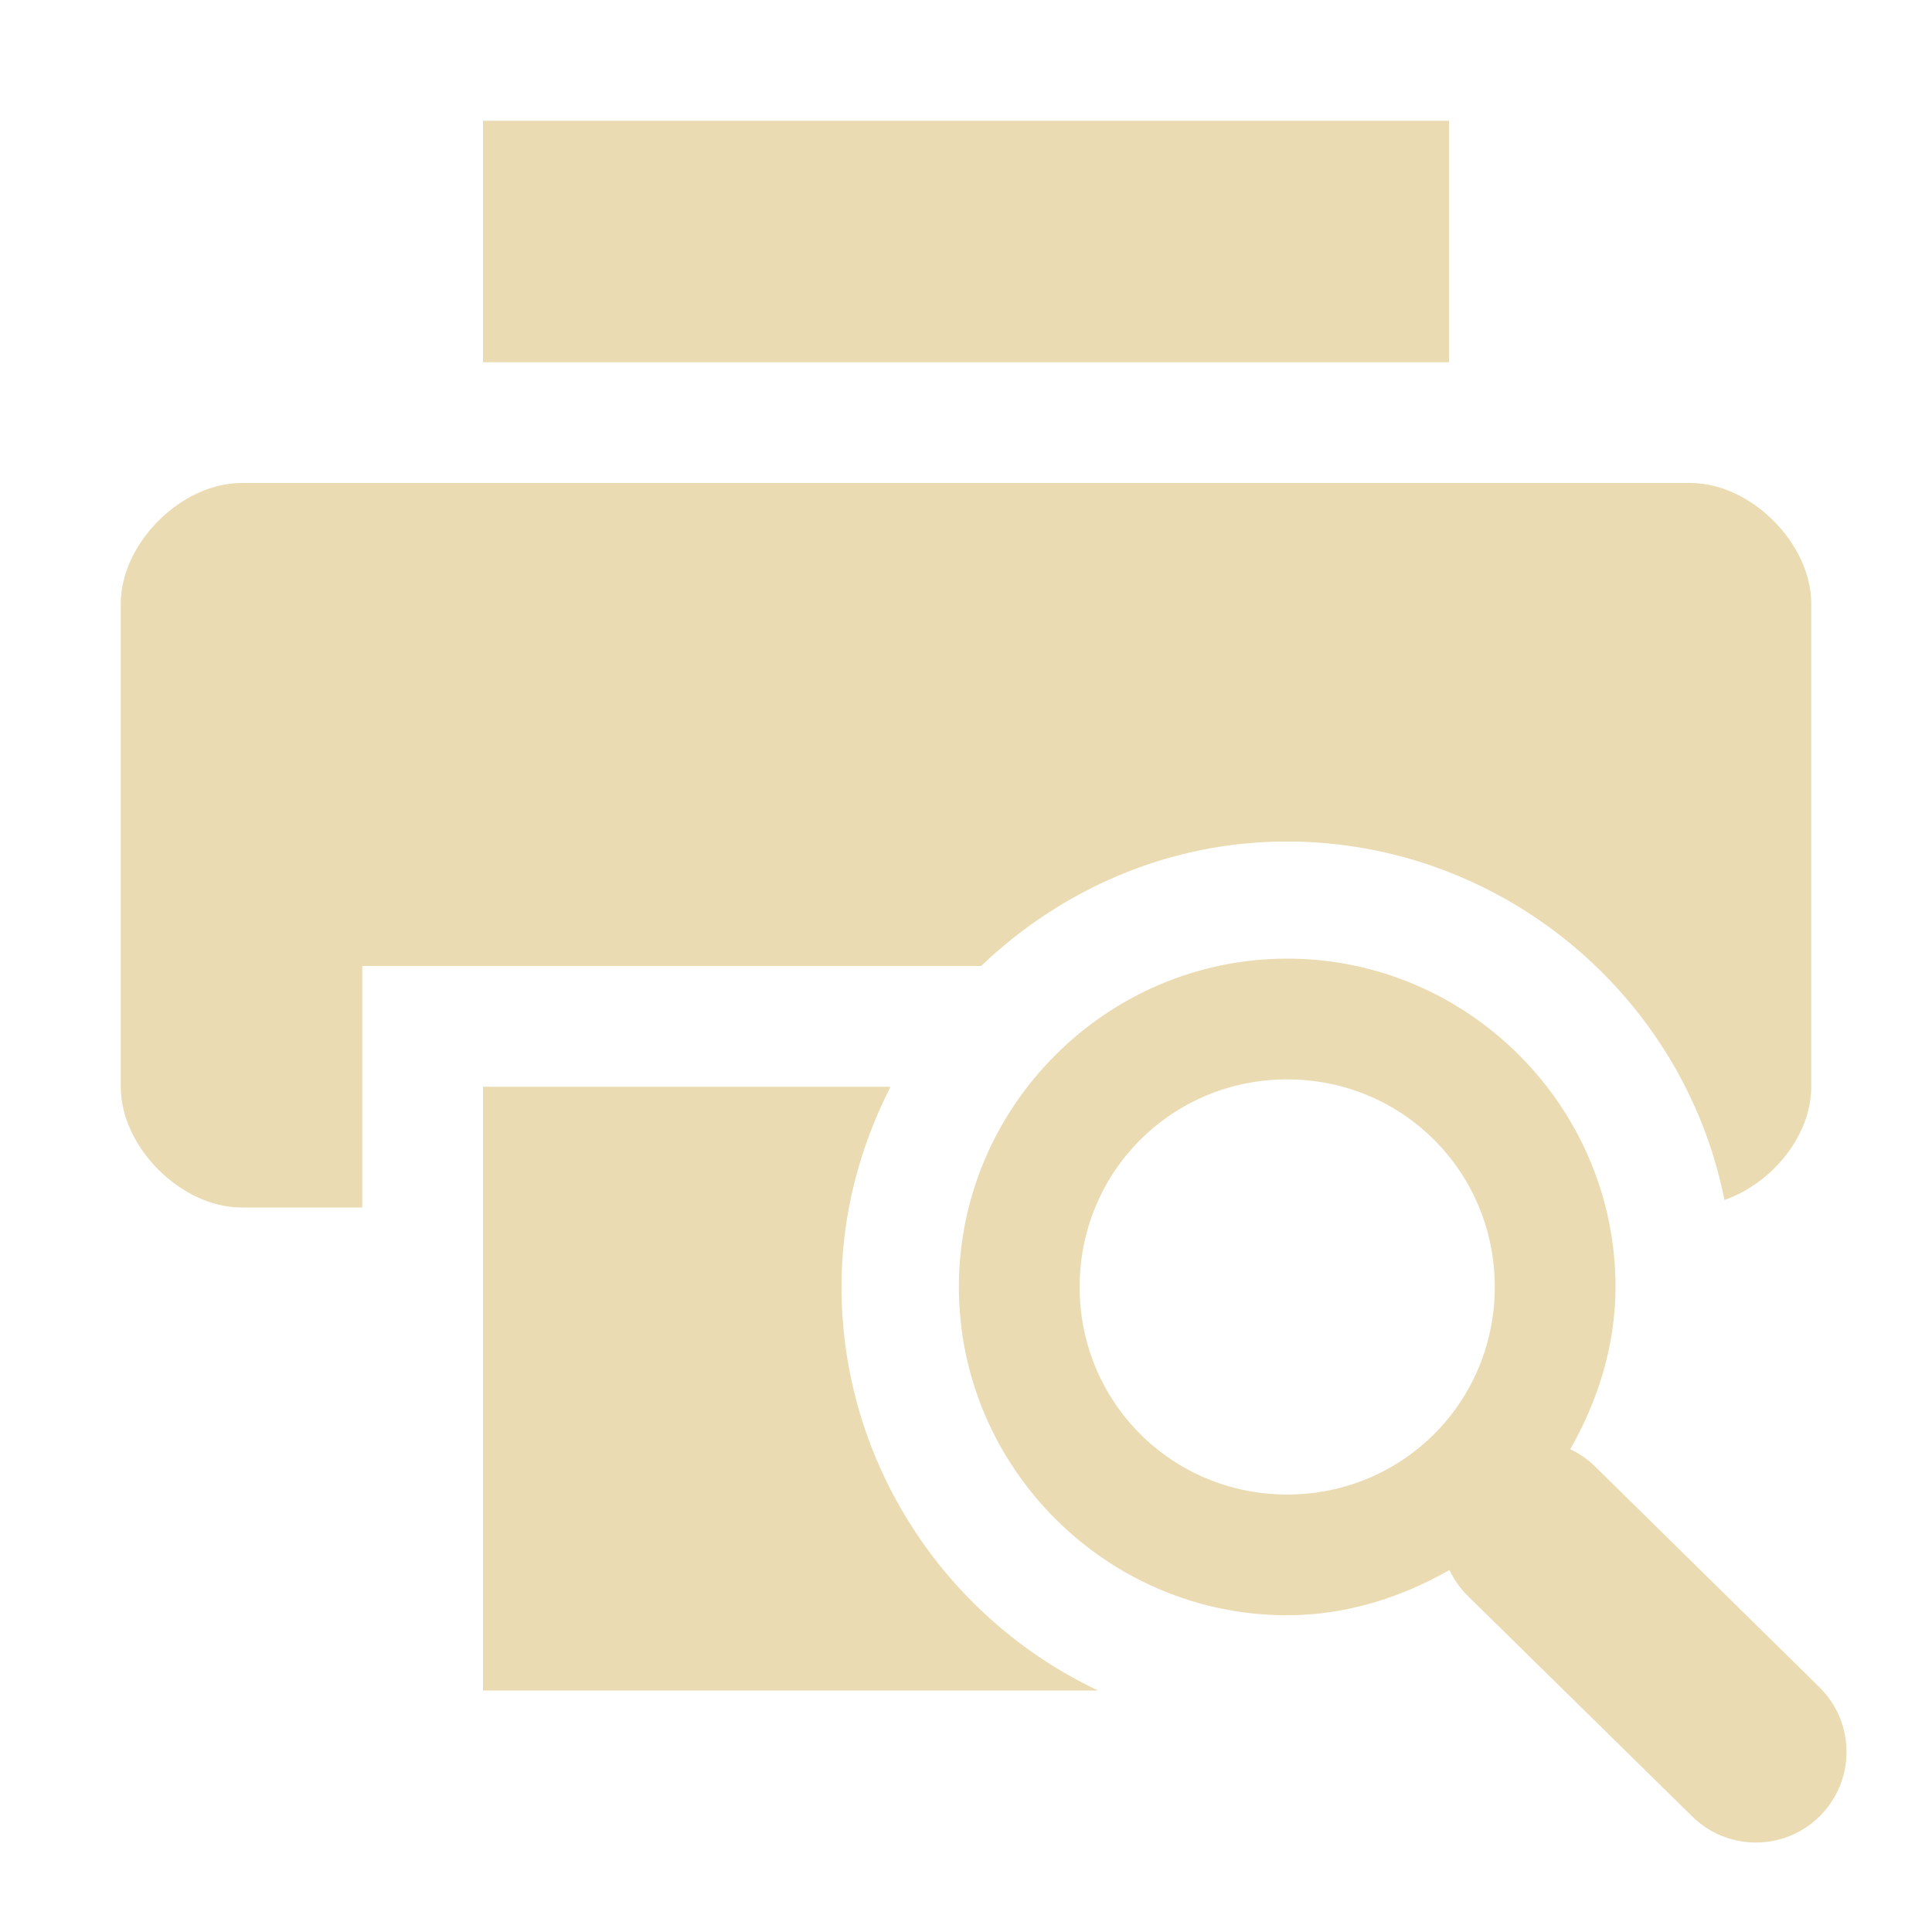
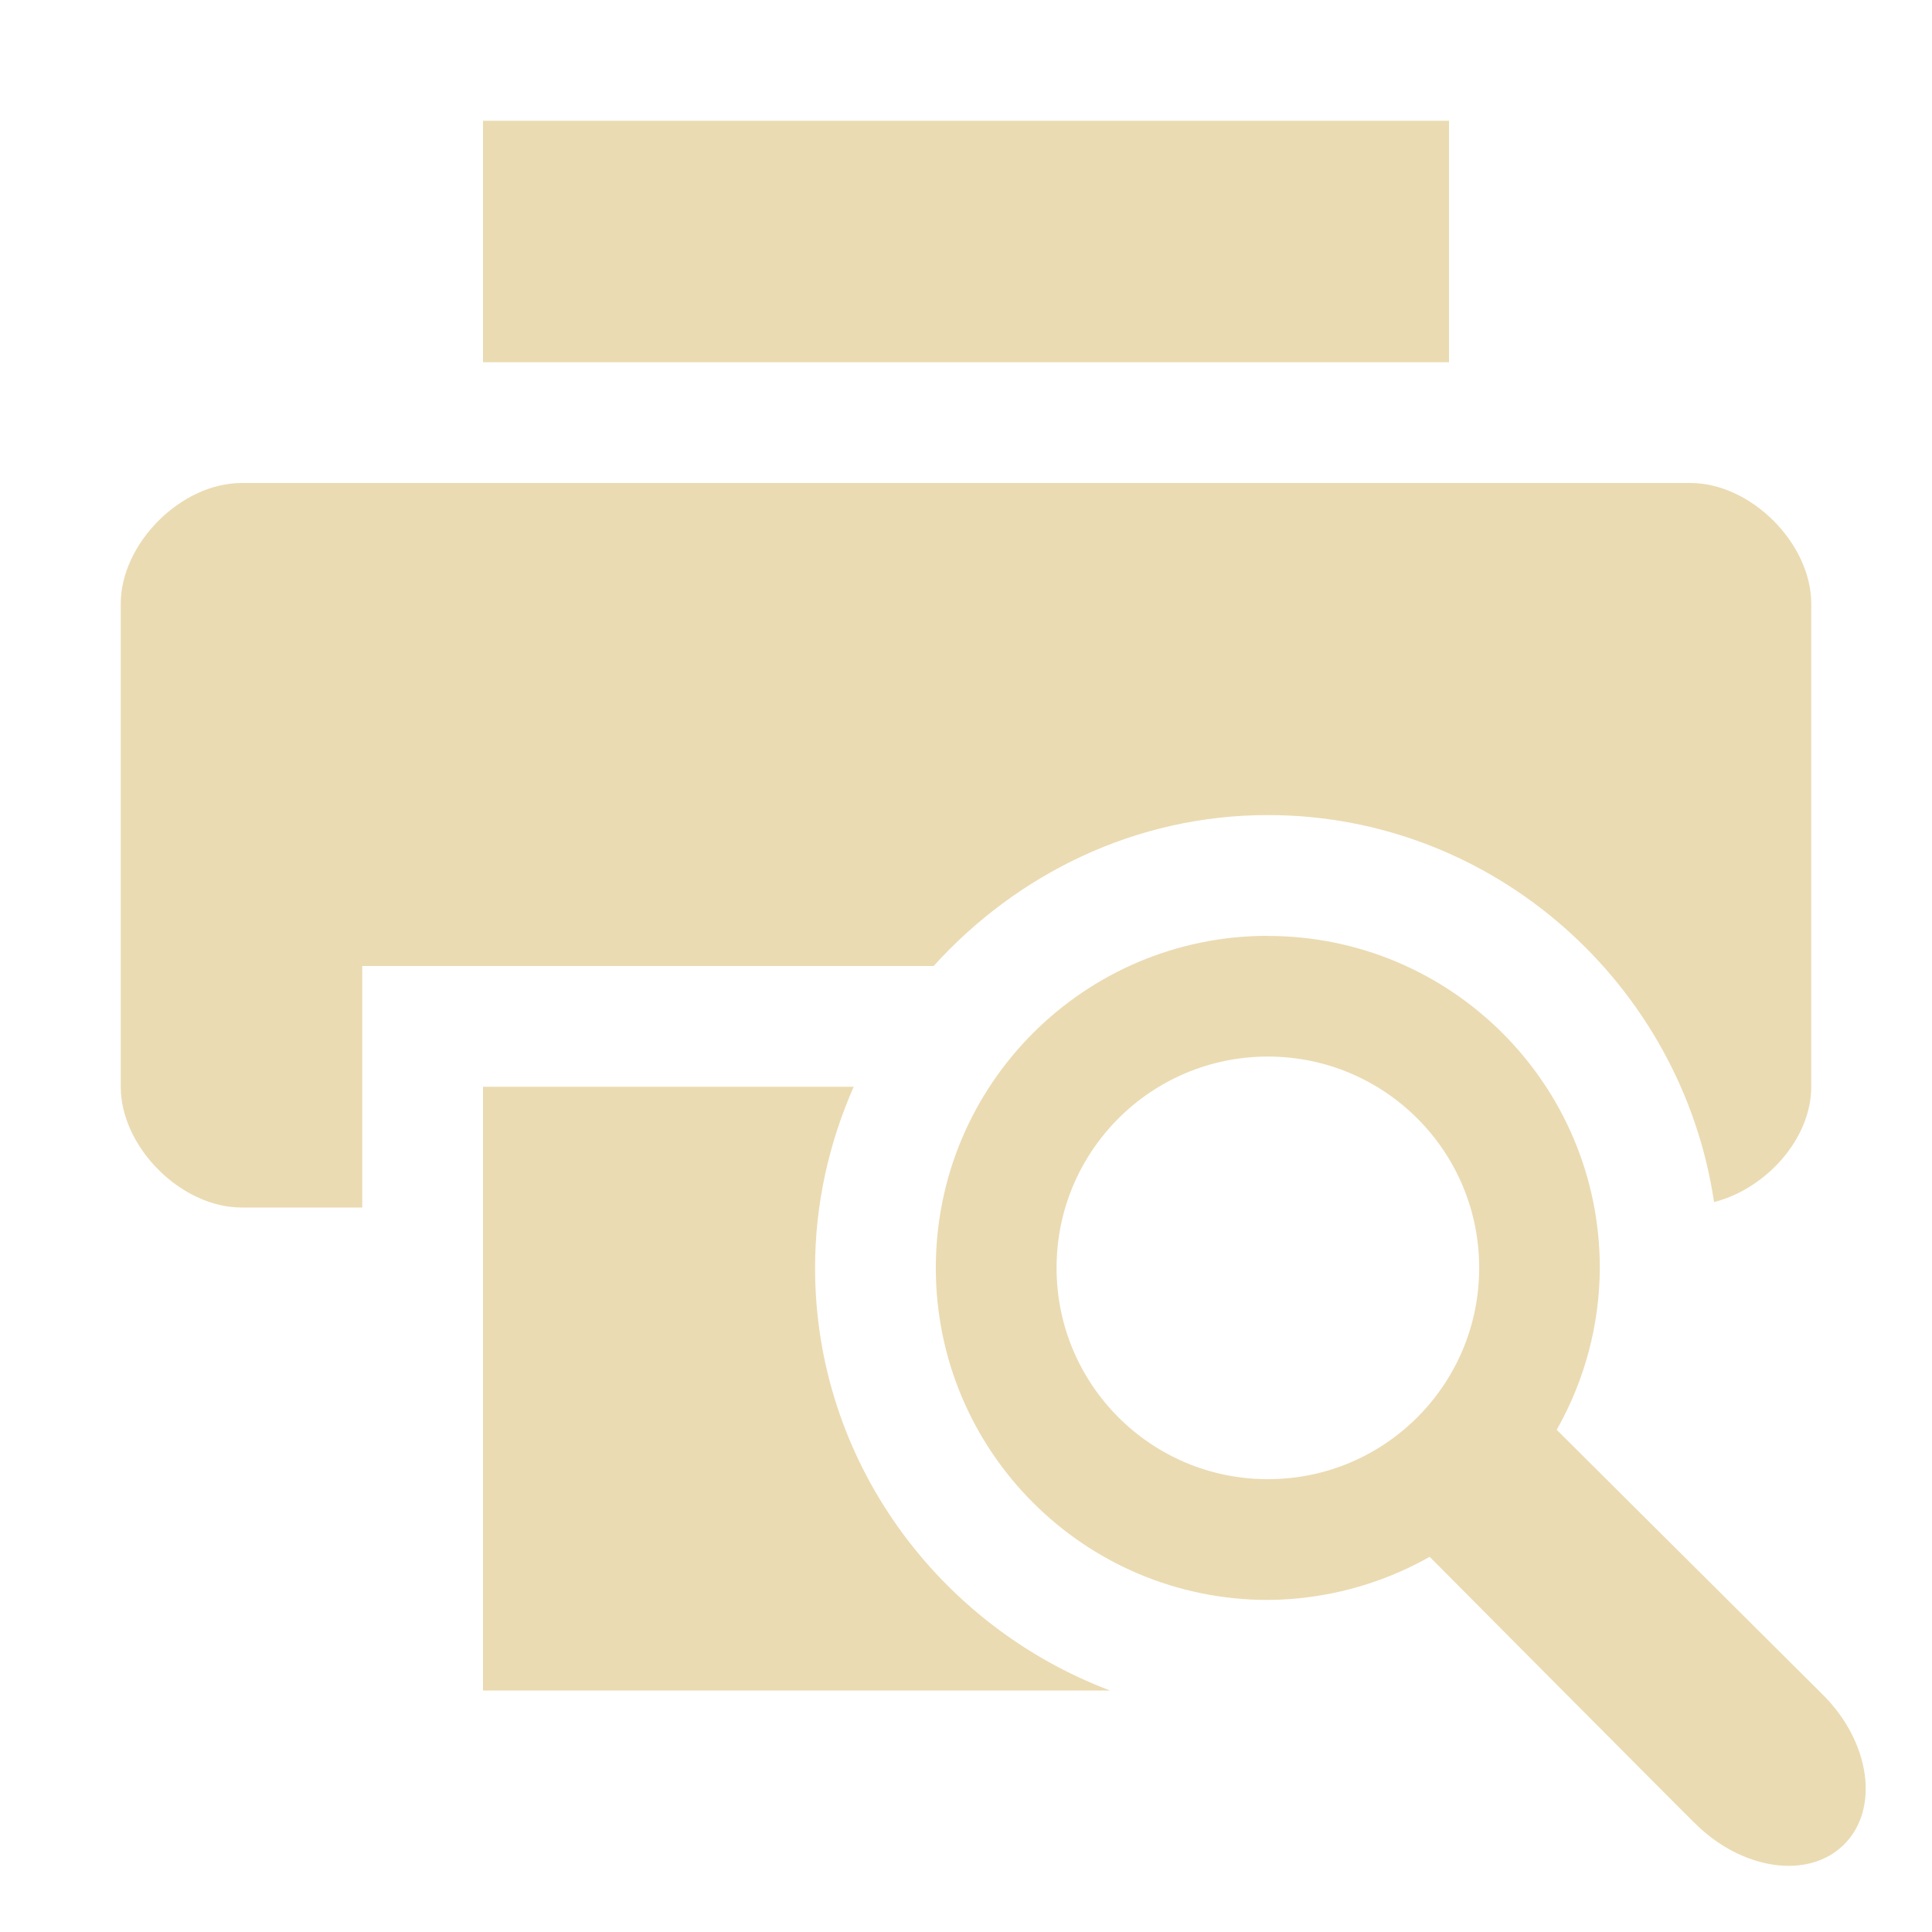
- <svg xmlns="http://www.w3.org/2000/svg" width="16" height="16" viewBox="0 0 16 16">
+ <svg xmlns="http://www.w3.org/2000/svg" version="1.1" viewBox="0 0 16 16">
  <defs>
-     <style id="current-color-scheme" type="text/css">
-    .ColorScheme-Text { color:#ebdbb2; } .ColorScheme-Highlight { color:#458588; }
-   </style>
+     <style type="text/css">.ColorScheme-Text { color:#ebdbb2; } .ColorScheme-Highlight { color:#458588; }</style>
  </defs>
-   <path style="fill:currentColor" class="ColorScheme-Text" d="M 4 1 L 4 3 L 12 3 L 12 1 L 4 1 z M 2 4 C 1.5 4 1 4.5 1 5 L 1 9 C 1 9.5 1.5 10 2 10 L 3 10 L 3 8 L 8.125 8 C 8.788 7.367 9.676 6.969 10.656 6.969 C 12.438 6.969 13.947 8.248 14.281 9.938 C 14.674 9.8 15 9.407 15 9 L 15 5 C 15 4.5 14.5 4 14 4 L 2 4 z M 10.66 7.939 C 9.165 7.939 7.941 9.163 7.941 10.658 C 7.941 12.154 9.165 13.377 10.66 13.377 C 11.147 13.377 11.607 13.229 12.004 13.002 A 0.75 0.75 0 0 0 12.16 13.221 L 14.004 15.033 A 0.751 0.751 0 1 0 15.066 13.971 L 13.223 12.158 A 0.75 0.75 0 0 0 13.004 12.002 C 13.231 11.605 13.379 11.145 13.379 10.658 C 13.379 9.163 12.156 7.939 10.66 7.939 z M 10.66 8.939 C 11.615 8.939 12.379 9.703 12.379 10.658 C 12.379 11.613 11.615 12.377 10.66 12.377 C 9.705 12.377 8.941 11.613 8.941 10.658 C 8.941 9.703 9.705 8.939 10.66 8.939 z M 4 9 L 4 14 L 9.094 14 C 7.84 13.409 6.969 12.125 6.969 10.656 C 6.969 10.061 7.12 9.5 7.375 9 L 4 9 z" />
+   <path class="ColorScheme-Text" fill="currentColor" d="m4 1v2h8v-2zm-2 3c-0.5 0-1 0.5-1 1v4c0 0.5 0.5 1 1 1h1v-2h4.732c0.688-0.76 1.67-1.25 2.768-1.25 1.873 0 3.427 1.403 3.695 3.205 0.426-0.108 0.805-0.521 0.805-0.955v-4c0-0.5-0.5-1-1-1zm8.5 3.75c-1.519 0-2.75 1.231-2.75 2.75 0 1.519 1.231 2.75 2.75 2.75 0.47-0.003 0.931-0.126 1.34-0.357 0 0 2.2 2.214 2.195 2.205 0.392 0.392 0.945 0.47 1.238 0.176 0.294-0.294 0.216-0.847-0.176-1.238l-2.205-2.195c0.232-0.409 0.355-0.87 0.357-1.34 0-1.519-1.231-2.75-2.75-2.75zm0 1c0.967 0 1.75 0.783 1.75 1.75 0 0.967-0.783 1.75-1.75 1.75-0.967 0-1.75-0.783-1.75-1.75 0-0.967 0.783-1.75 1.75-1.75zm-6.5 0.25v5h5.193c-1.42-0.536-2.443-1.901-2.443-3.5 0-0.533 0.117-1.039 0.32-1.5z" />
</svg>
